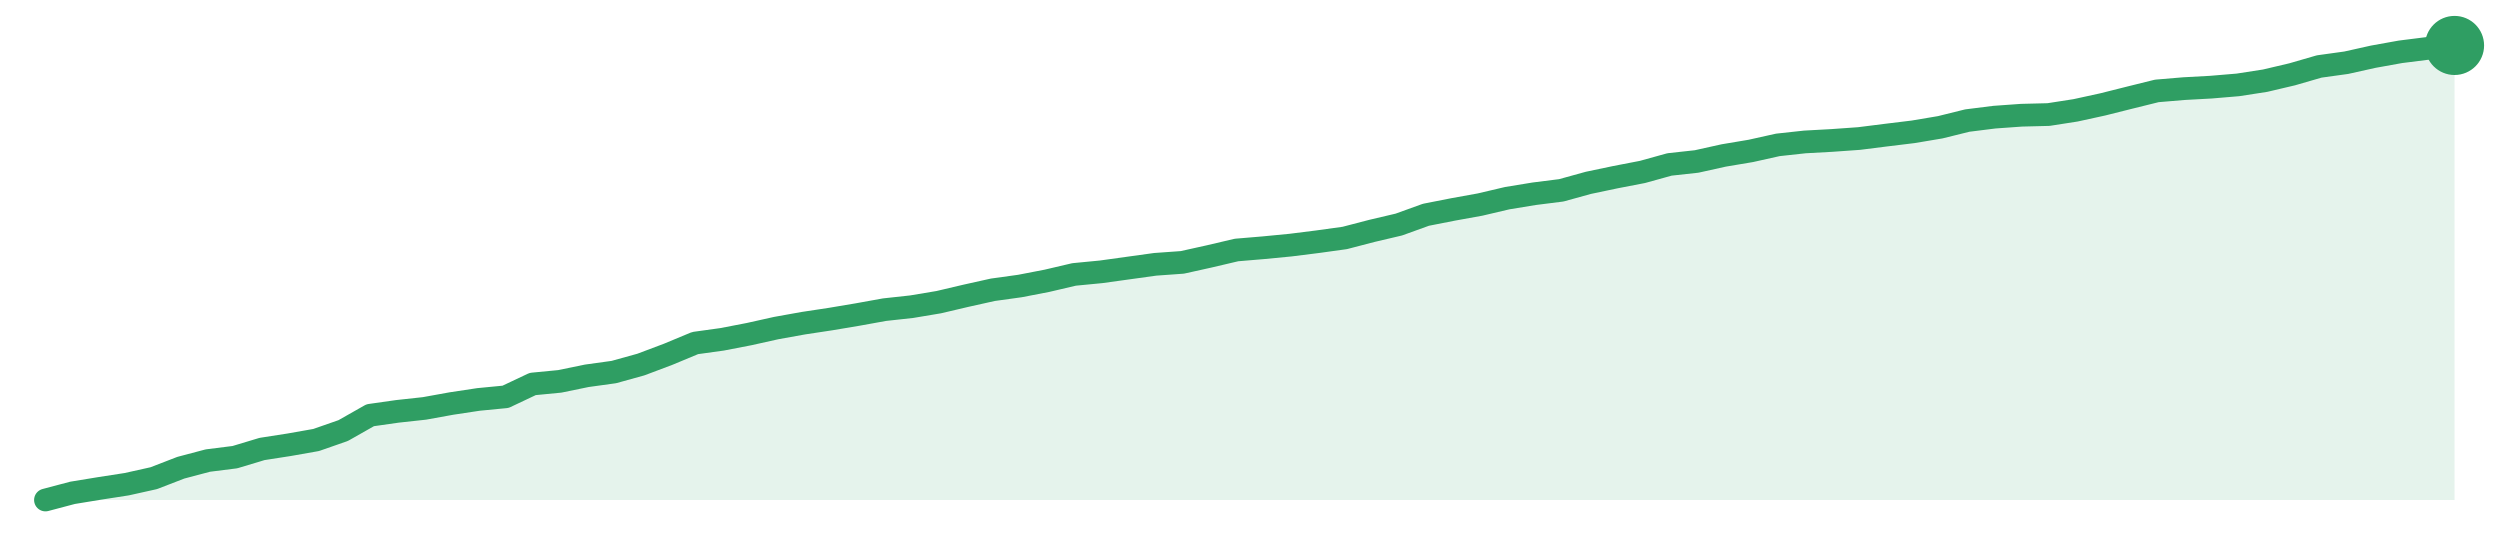
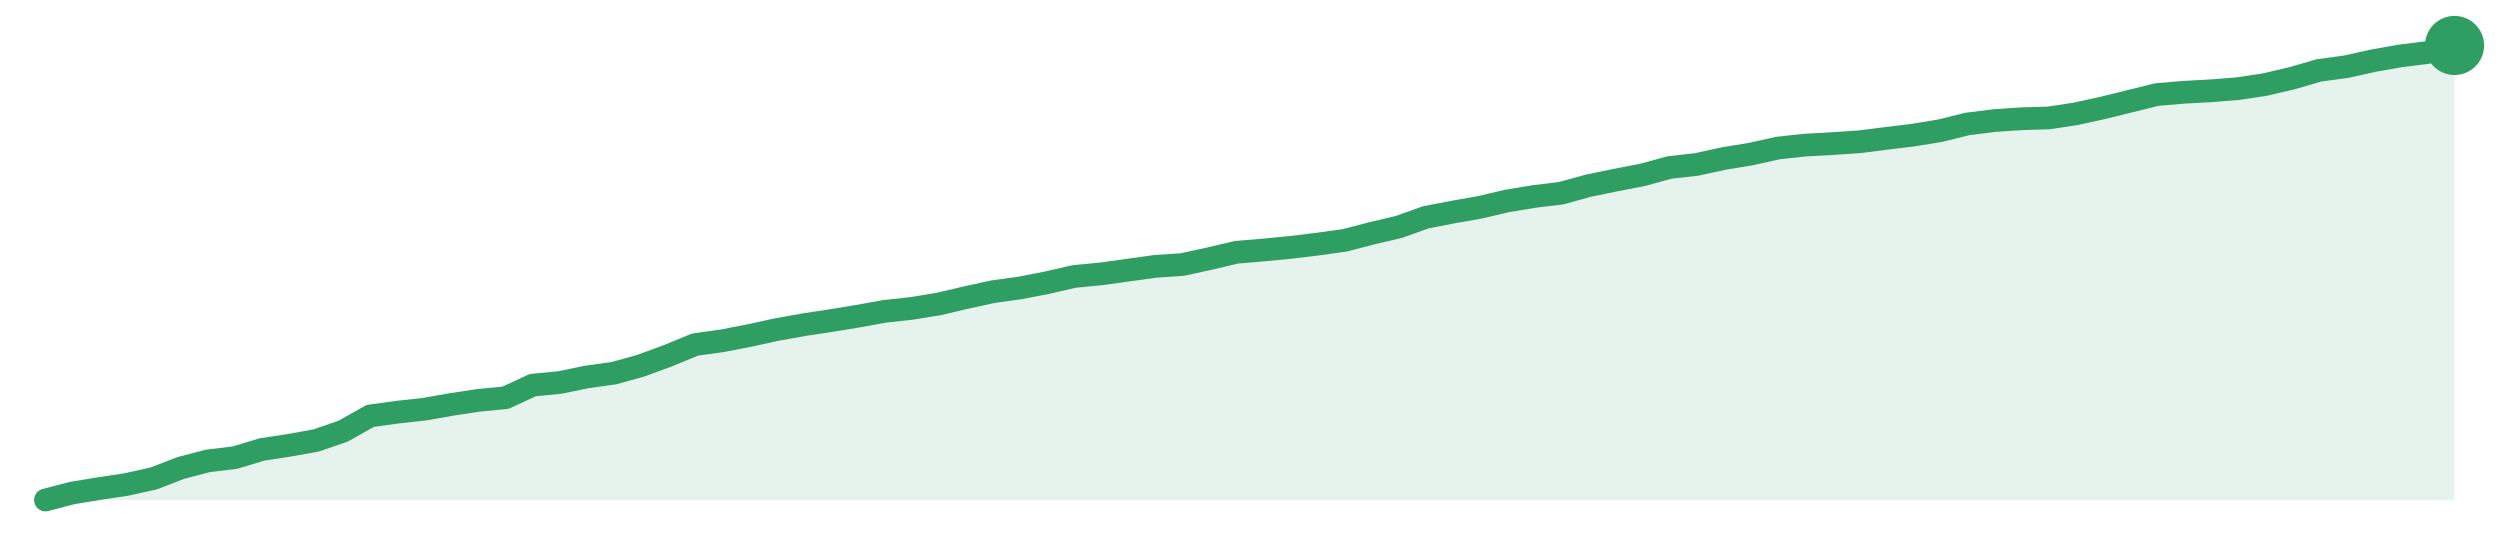
<svg xmlns="http://www.w3.org/2000/svg" width="220" height="48" viewBox="0 0 220 48" role="img" aria-label="trend">
-   <path d="M4.0,44.0 L4.0,44.0 L6.38,43.37 L8.76,42.98 L11.15,42.61 L13.53,42.08 L15.91,41.16 L18.29,40.53 L20.67,40.23 L23.06,39.51 L25.44,39.14 L27.82,38.72 L30.2,37.89 L32.58,36.54 L34.97,36.2 L37.35,35.94 L39.73,35.51 L42.11,35.15 L44.49,34.92 L46.88,33.79 L49.26,33.56 L51.64,33.07 L54.02,32.74 L56.4,32.08 L58.79,31.18 L61.17,30.19 L63.55,29.86 L65.93,29.4 L68.31,28.87 L70.7,28.44 L73.08,28.08 L75.46,27.68 L77.84,27.25 L80.22,26.99 L82.61,26.59 L84.99,26.03 L87.37,25.5 L89.75,25.17 L92.13,24.71 L94.52,24.15 L96.9,23.92 L99.28,23.59 L101.66,23.26 L104.04,23.09 L106.43,22.56 L108.81,22.0 L111.19,21.8 L113.57,21.57 L115.96,21.27 L118.34,20.94 L120.72,20.32 L123.1,19.76 L125.48,18.9 L127.87,18.43 L130.25,18.0 L132.63,17.44 L135.01,17.05 L137.39,16.75 L139.78,16.09 L142.16,15.59 L144.54,15.13 L146.92,14.47 L149.3,14.21 L151.69,13.68 L154.07,13.28 L156.45,12.75 L158.83,12.49 L161.21,12.36 L163.6,12.19 L165.98,11.89 L168.36,11.6 L170.74,11.2 L173.12,10.61 L175.51,10.31 L177.89,10.14 L180.27,10.08 L182.65,9.71 L185.03,9.19 L187.42,8.59 L189.8,8.0 L192.18,7.8 L194.56,7.67 L196.94,7.47 L199.33,7.1 L201.71,6.54 L204.09,5.85 L206.47,5.52 L208.85,4.99 L211.24,4.56 L213.62,4.26 L216.0,4.0 L216.0,44.0 Z" fill="#2f9e631f" />
-   <path d="M4.0,44.0 L6.38,43.37 L8.76,42.98 L11.15,42.61 L13.53,42.08 L15.91,41.16 L18.29,40.53 L20.67,40.23 L23.06,39.51 L25.44,39.14 L27.82,38.72 L30.2,37.89 L32.58,36.54 L34.97,36.2 L37.35,35.94 L39.73,35.51 L42.11,35.15 L44.49,34.92 L46.88,33.79 L49.26,33.56 L51.64,33.07 L54.02,32.74 L56.4,32.08 L58.79,31.18 L61.17,30.19 L63.55,29.86 L65.93,29.4 L68.31,28.87 L70.7,28.44 L73.08,28.08 L75.46,27.68 L77.84,27.25 L80.22,26.99 L82.61,26.59 L84.99,26.03 L87.37,25.5 L89.75,25.17 L92.13,24.71 L94.52,24.15 L96.9,23.92 L99.28,23.59 L101.66,23.26 L104.04,23.09 L106.43,22.56 L108.81,22.0 L111.19,21.8 L113.57,21.57 L115.96,21.27 L118.34,20.94 L120.72,20.32 L123.1,19.76 L125.48,18.9 L127.87,18.43 L130.25,18.0 L132.63,17.44 L135.01,17.05 L137.39,16.75 L139.78,16.09 L142.16,15.59 L144.54,15.13 L146.92,14.47 L149.3,14.21 L151.69,13.68 L154.07,13.28 L156.45,12.75 L158.83,12.49 L161.21,12.36 L163.6,12.19 L165.98,11.89 L168.36,11.6 L170.74,11.2 L173.12,10.61 L175.51,10.31 L177.89,10.14 L180.27,10.08 L182.65,9.71 L185.03,9.19 L187.42,8.59 L189.8,8.0 L192.18,7.8 L194.56,7.67 L196.94,7.47 L199.33,7.1 L201.71,6.54 L204.09,5.85 L206.47,5.52 L208.85,4.99 L211.24,4.56 L213.62,4.26 L216.0,4.0" fill="none" stroke="#2f9e63" stroke-width="2" stroke-linejoin="round" stroke-linecap="round" />
+   <path d="M4.0,44.0 L4.0,44.0 L6.38,43.38 L8.76,42.99 L11.15,42.63 L13.53,42.1 L15.91,41.18 L18.29,40.56 L20.67,40.27 L23.06,39.55 L25.44,39.19 L27.82,38.76 L30.2,37.94 L32.58,36.6 L34.97,36.27 L37.35,36.01 L39.73,35.59 L42.11,35.23 L44.49,35.0 L46.88,33.89 L49.26,33.66 L51.64,33.17 L54.02,32.84 L56.4,32.18 L58.79,31.3 L61.17,30.32 L63.55,29.99 L65.93,29.53 L68.31,29.01 L70.7,28.58 L73.08,28.22 L75.46,27.83 L77.84,27.4 L80.22,27.14 L82.61,26.75 L84.99,26.19 L87.37,25.67 L89.75,25.34 L92.13,24.88 L94.52,24.33 L96.9,24.1 L99.28,23.77 L101.66,23.44 L104.04,23.28 L106.43,22.76 L108.81,22.2 L111.19,22.0 L113.57,21.77 L115.96,21.48 L118.34,21.15 L120.72,20.53 L123.1,19.97 L125.48,19.12 L127.87,18.66 L130.25,18.24 L132.63,17.68 L135.01,17.29 L137.39,17.0 L139.78,16.34 L142.16,15.85 L144.54,15.39 L146.92,14.74 L149.3,14.47 L151.69,13.95 L154.07,13.56 L156.45,13.03 L158.83,12.77 L161.21,12.64 L163.6,12.48 L165.98,12.18 L168.36,11.89 L170.74,11.5 L173.12,10.91 L175.51,10.61 L177.89,10.45 L180.27,10.38 L182.65,10.02 L185.03,9.5 L187.42,8.91 L189.8,8.32 L192.18,8.12 L194.56,7.99 L196.94,7.8 L199.33,7.44 L201.71,6.88 L204.09,6.19 L206.47,5.87 L208.85,5.34 L211.24,4.92 L213.62,4.62 L216.0,4.0 L216.0,44.0 Z" fill="#2f9e631f" />
+   <path d="M4.0,44.0 L6.38,43.38 L8.76,42.99 L11.15,42.63 L13.53,42.1 L15.91,41.18 L18.29,40.56 L20.67,40.27 L23.06,39.55 L25.44,39.19 L27.82,38.76 L30.2,37.94 L32.58,36.6 L34.97,36.27 L37.35,36.01 L39.73,35.59 L42.11,35.23 L44.49,35.0 L46.88,33.89 L49.26,33.66 L51.64,33.17 L54.02,32.84 L56.4,32.18 L58.79,31.3 L61.17,30.32 L63.55,29.99 L65.93,29.53 L68.31,29.01 L70.7,28.58 L73.08,28.22 L75.46,27.83 L77.84,27.4 L80.22,27.14 L82.61,26.75 L84.99,26.19 L87.37,25.67 L89.75,25.34 L92.13,24.88 L94.52,24.33 L96.9,24.1 L99.28,23.77 L101.66,23.44 L104.04,23.28 L106.43,22.76 L108.81,22.2 L111.19,22.0 L113.57,21.77 L115.96,21.48 L118.34,21.15 L120.72,20.53 L123.1,19.97 L125.48,19.12 L127.87,18.66 L130.25,18.24 L132.63,17.68 L135.01,17.29 L137.39,17.0 L139.78,16.34 L142.16,15.85 L144.54,15.39 L146.92,14.74 L149.3,14.47 L151.69,13.95 L154.07,13.56 L156.45,13.03 L158.83,12.77 L161.21,12.64 L163.6,12.48 L165.98,12.18 L168.36,11.89 L170.74,11.5 L173.12,10.91 L175.51,10.61 L177.89,10.45 L180.27,10.38 L182.65,10.02 L185.03,9.5 L187.42,8.91 L189.8,8.32 L192.18,8.12 L194.56,7.99 L196.94,7.8 L199.33,7.44 L201.71,6.88 L204.09,6.19 L206.47,5.87 L208.85,5.34 L211.24,4.92 L213.62,4.62 L216.0,4.0" fill="none" stroke="#2f9e63" stroke-width="2" stroke-linejoin="round" stroke-linecap="round" />
  <circle cx="216.0" cy="4.0" r="2.6" fill="#2f9e63" />
</svg>
